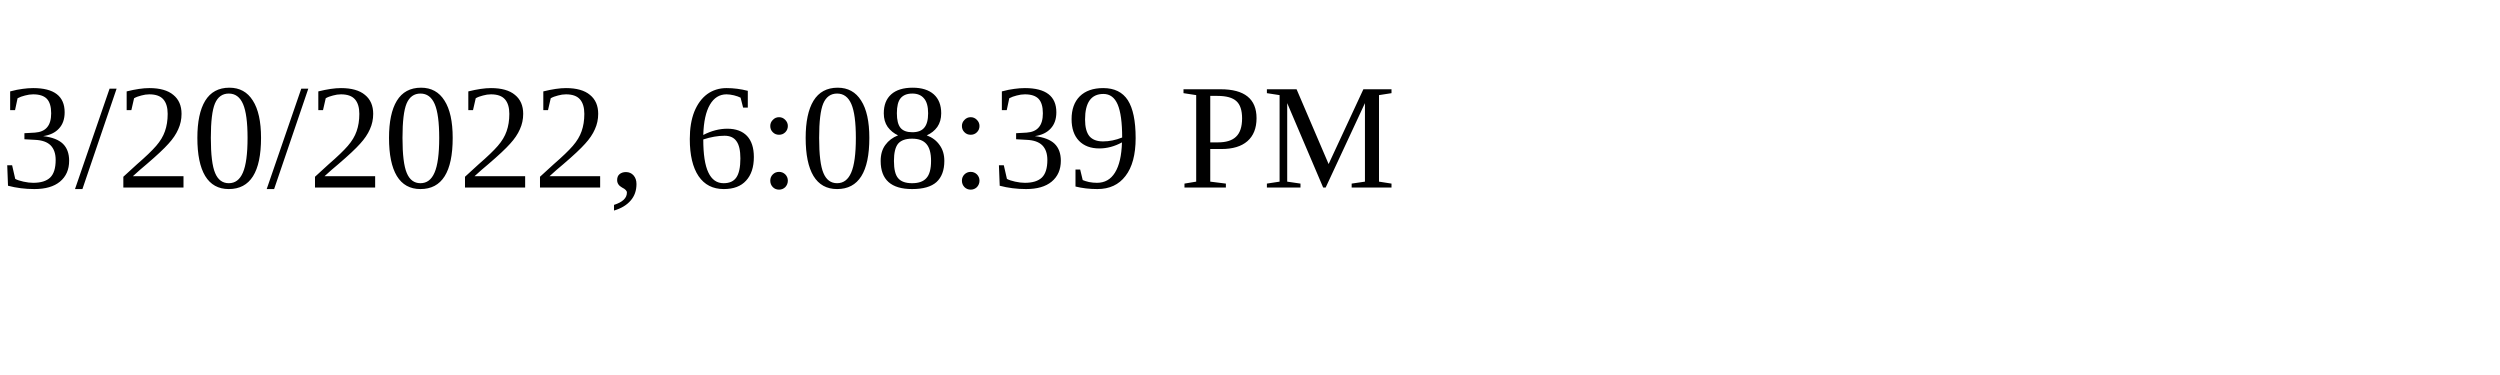
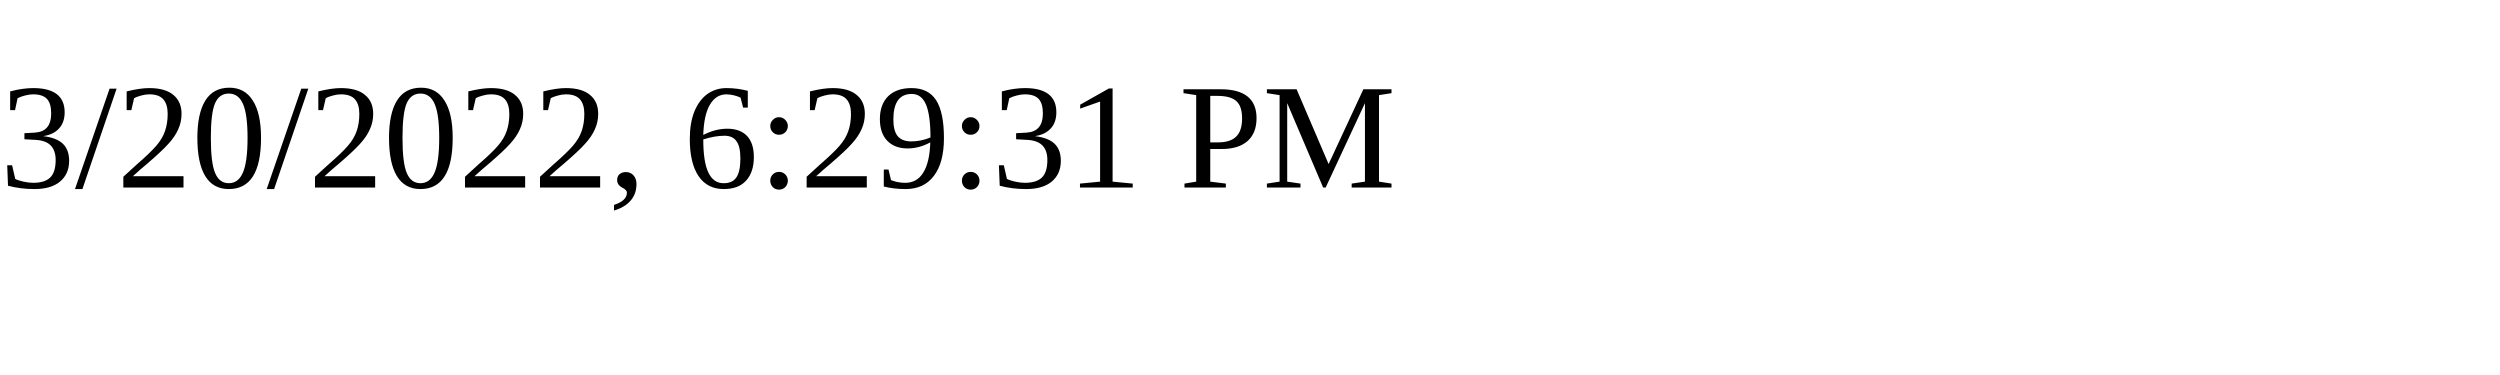
<svg xmlns="http://www.w3.org/2000/svg" height="30" width="200">
-   <text x="0" y="15">3/20/2022, 6:08:39 PM</text>
+   <text x="0" y="15">3/20/2022, 6:29:31 PM</text>
</svg>
